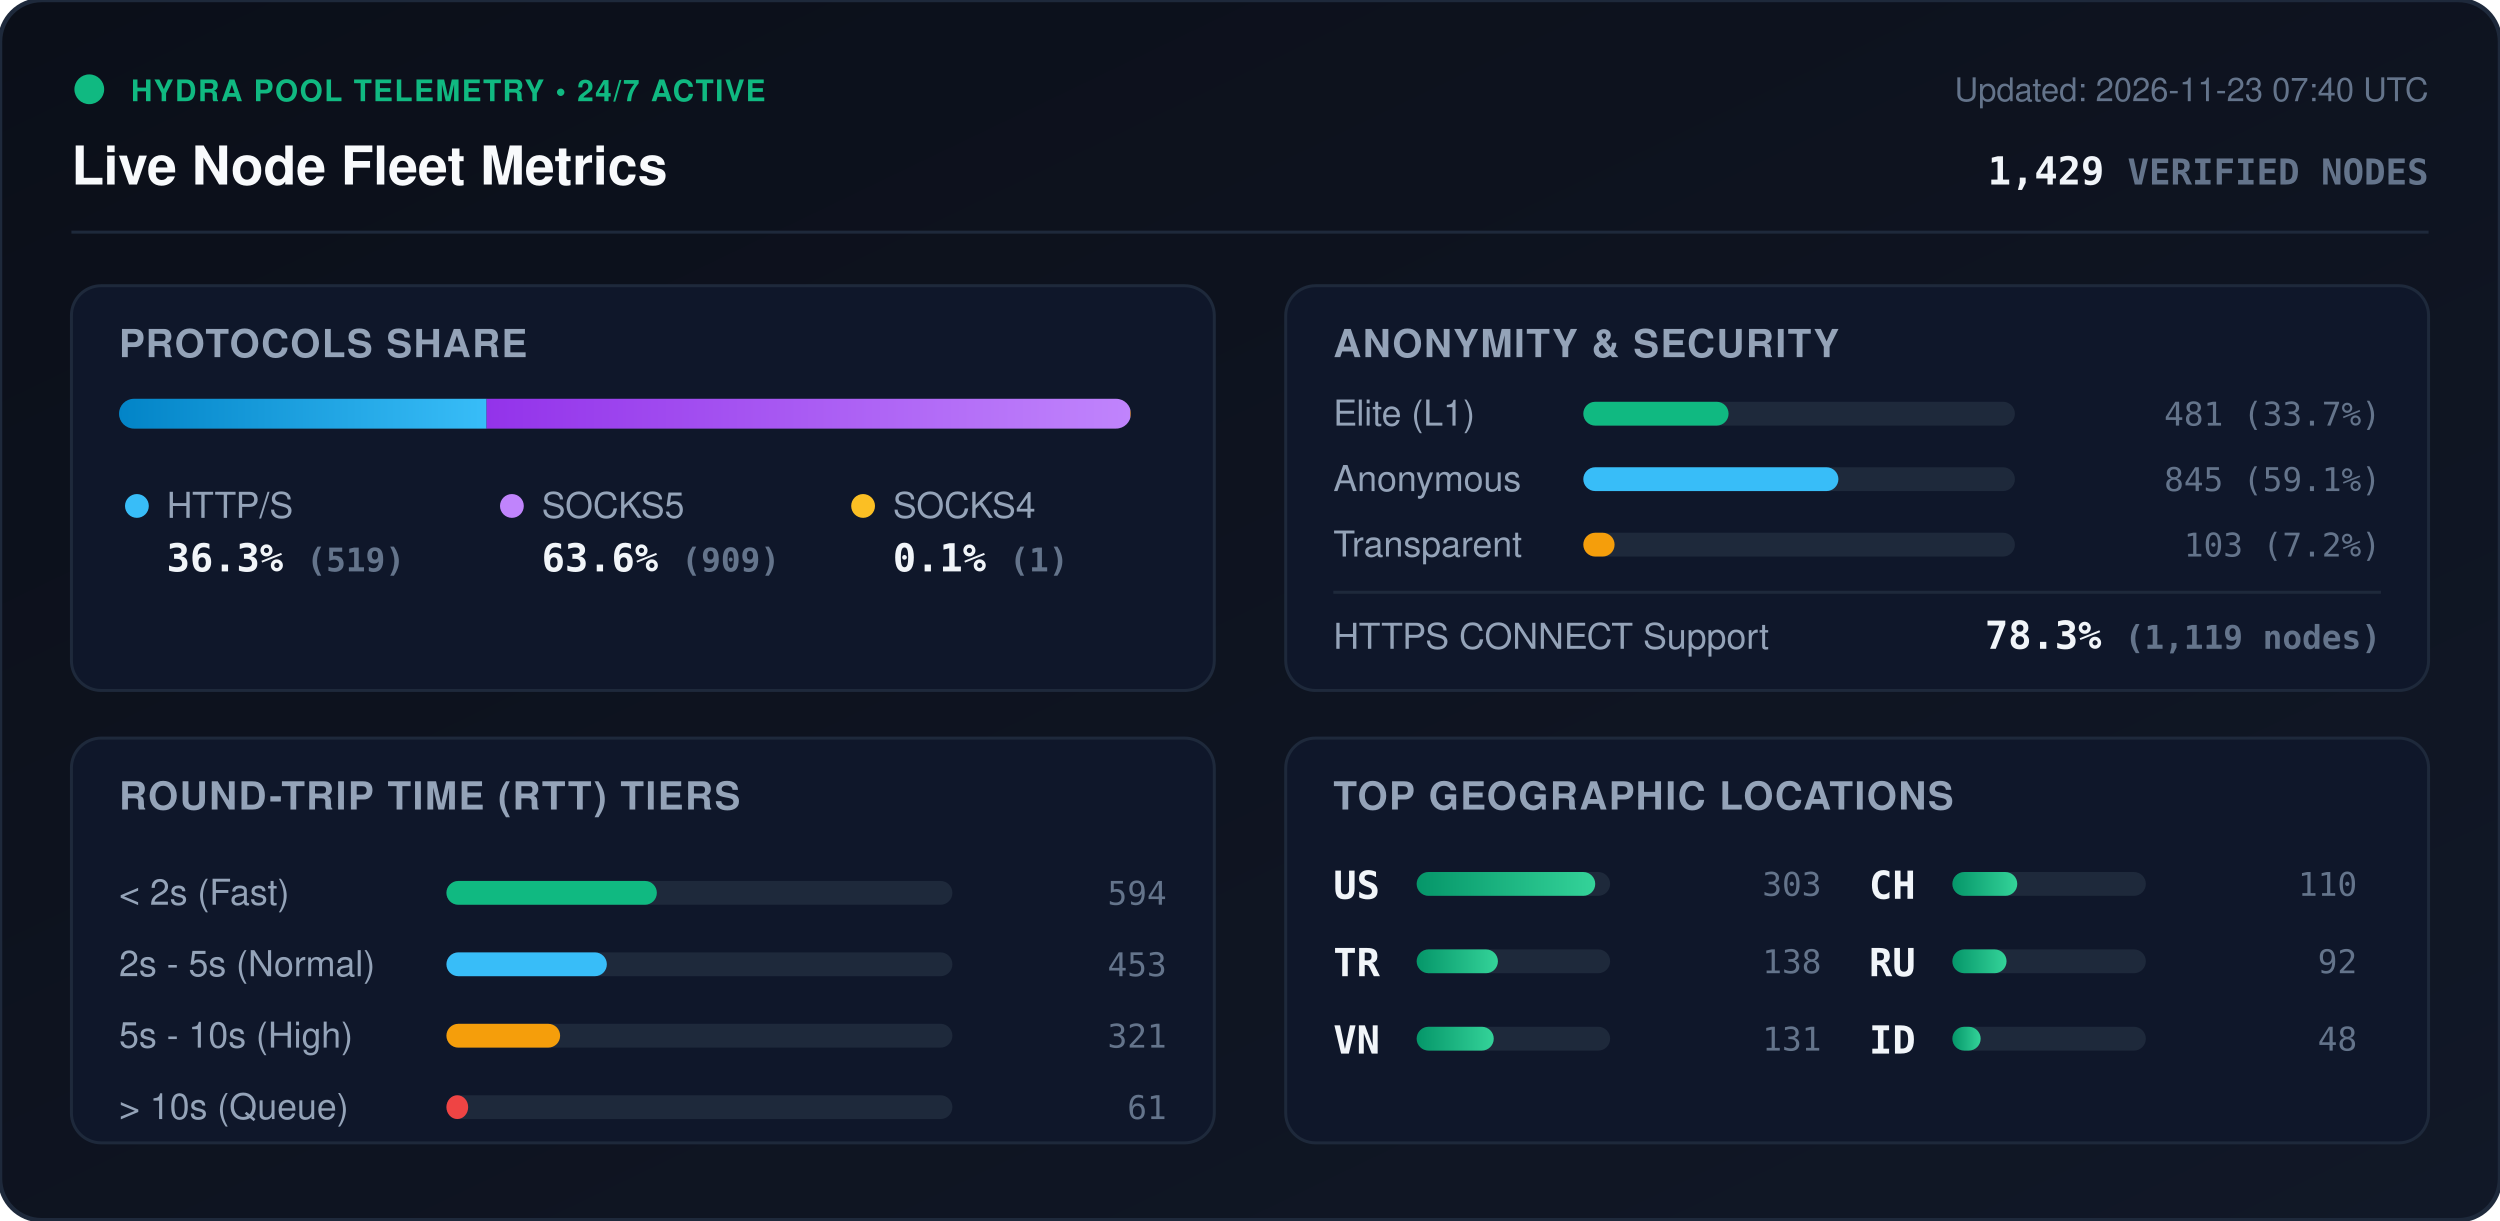
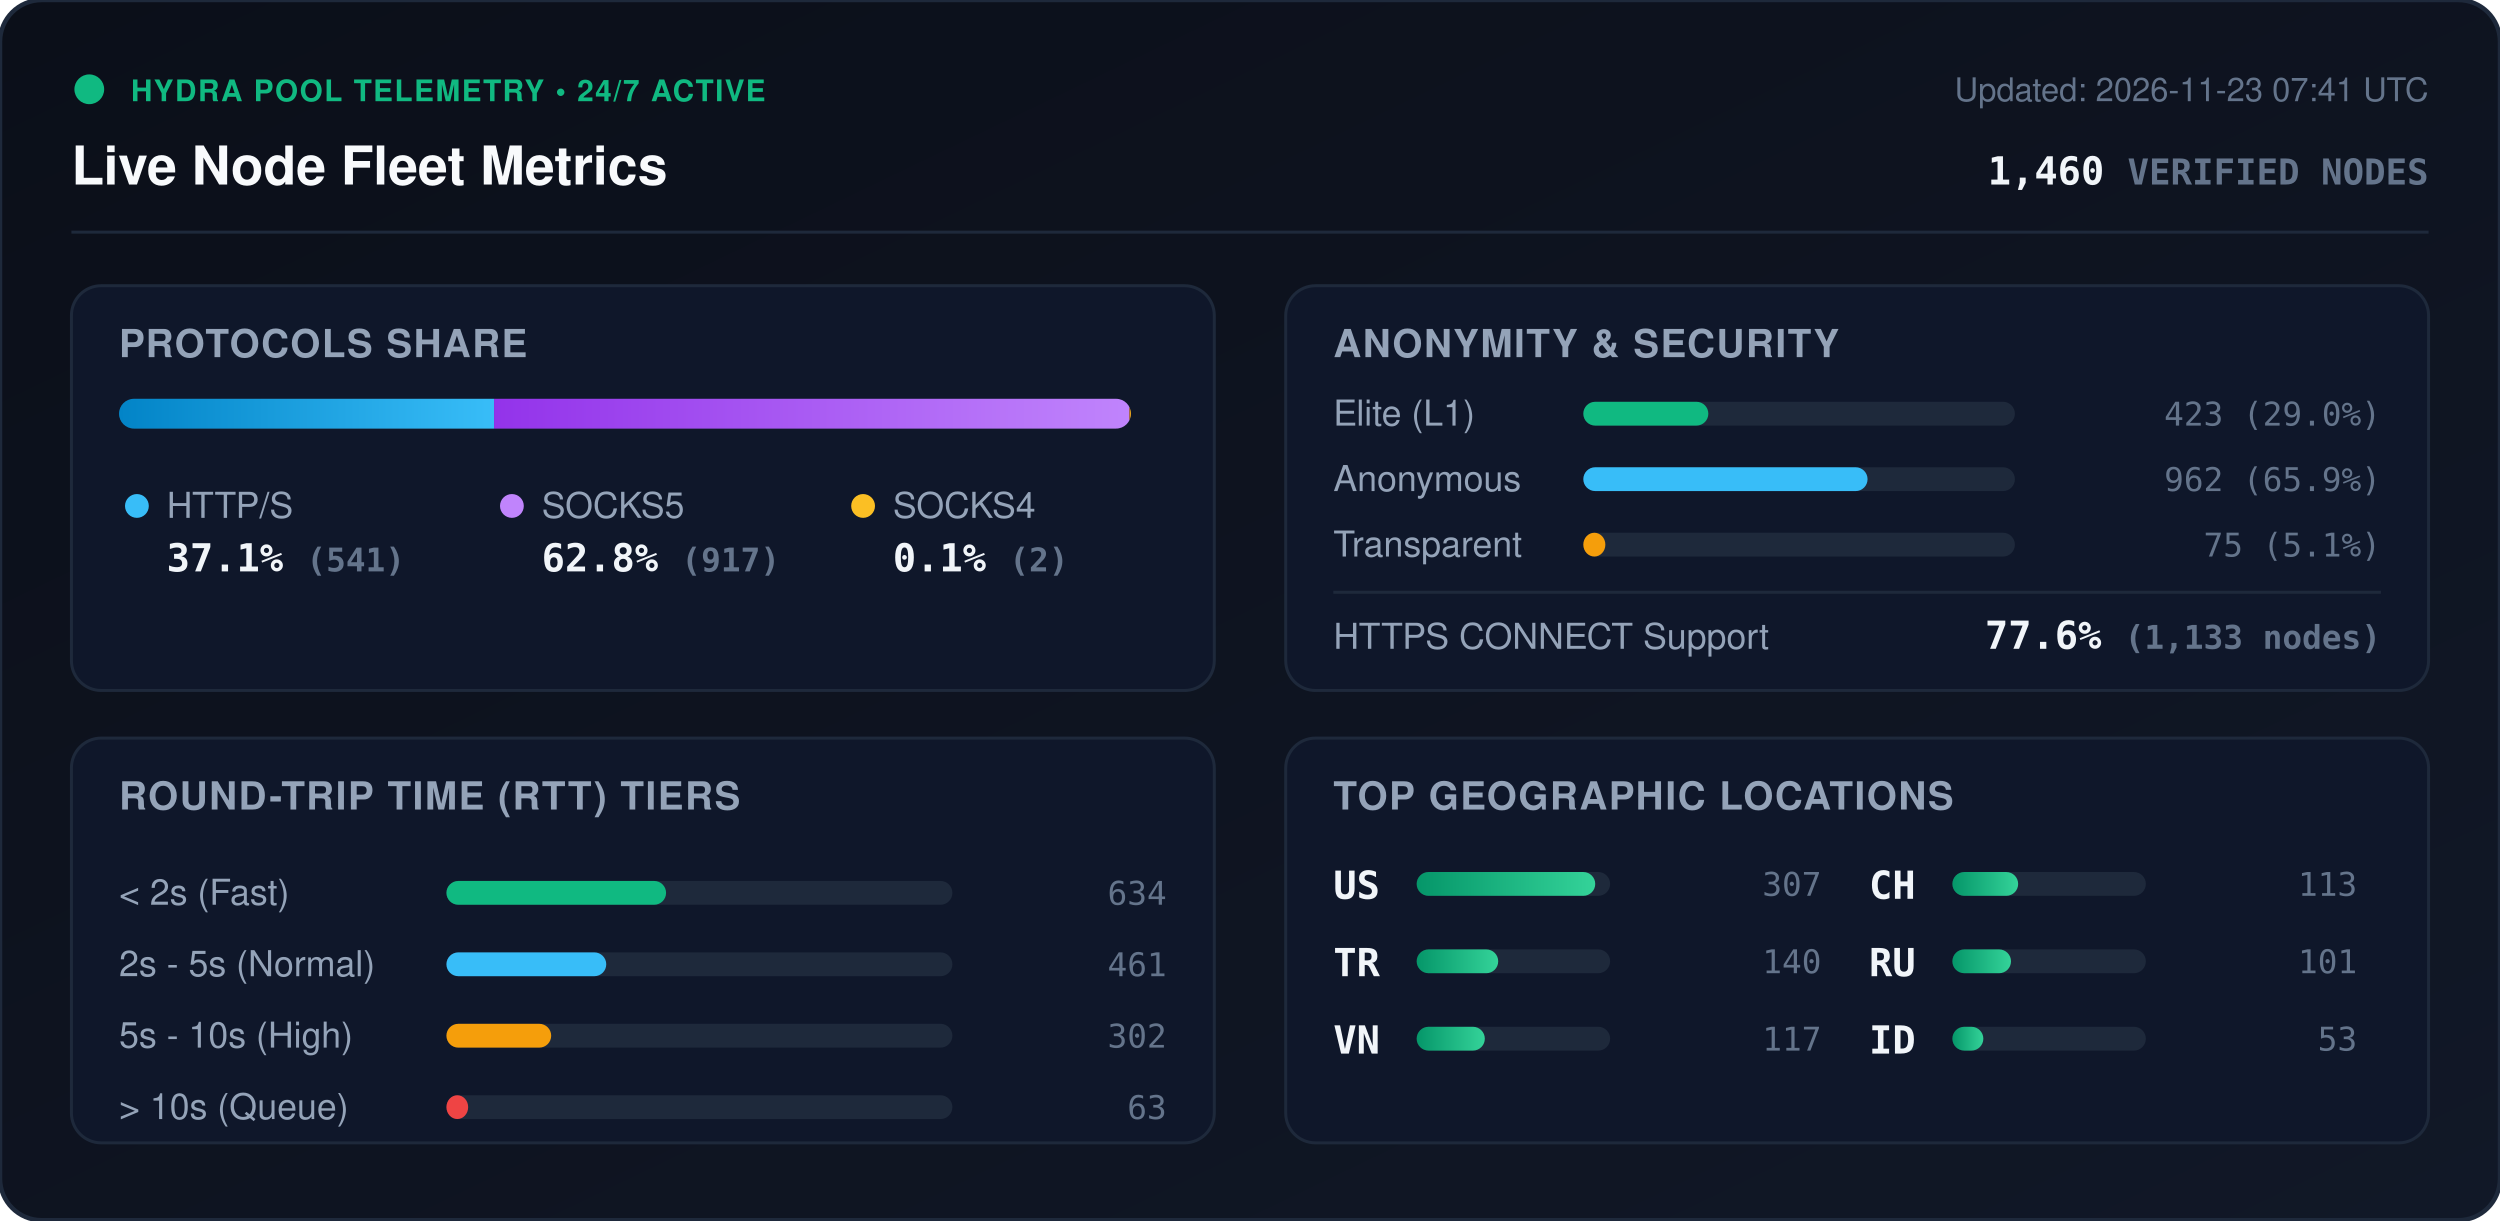
<svg xmlns="http://www.w3.org/2000/svg" viewBox="0 0 840 410" width="840" height="410" style="max-width: 100%; height: auto;">
  <defs>
    <linearGradient id="bg" x1="0%" y1="0%" x2="100%" y2="100%">
      <stop offset="0%" stop-color="#0b0f19" />
      <stop offset="100%" stop-color="#111827" />
    </linearGradient>
    <linearGradient id="bar-http" x1="0%" y1="0%" x2="100%" y2="0%">
      <stop offset="0%" stop-color="#0284c7" />
      <stop offset="100%" stop-color="#38bdf8" />
    </linearGradient>
    <linearGradient id="bar-socks5" x1="0%" y1="0%" x2="100%" y2="0%">
      <stop offset="0%" stop-color="#9333ea" />
      <stop offset="100%" stop-color="#c084fc" />
    </linearGradient>
    <linearGradient id="bar-socks4" x1="0%" y1="0%" x2="100%" y2="0%">
      <stop offset="0%" stop-color="#d97706" />
      <stop offset="100%" stop-color="#fbbf24" />
    </linearGradient>
    <linearGradient id="bar-green" x1="0%" y1="0%" x2="100%" y2="0%">
      <stop offset="0%" stop-color="#059669" />
      <stop offset="100%" stop-color="#34d399" />
    </linearGradient>
    <clipPath id="prog-track-clip">
      <rect width="340.0" height="10" rx="5" />
    </clipPath>
    <style>
      .title { font: 700 18px -apple-system, BlinkMacSystemFont, 'Segoe UI', Helvetica, Arial, sans-serif; fill: #f8fafc; }
      .sub { font: 500 11px -apple-system, BlinkMacSystemFont, 'Segoe UI', Helvetica, Arial, sans-serif; fill: #64748b; }
      .section-hdr { font: 600 13px -apple-system, BlinkMacSystemFont, 'Segoe UI', Helvetica, Arial, sans-serif; fill: #94a3b8; letter-spacing: 0.5px; }
      .metric-val { font: 700 13px -apple-system, BlinkMacSystemFont, 'Segoe UI', Helvetica, Arial, sans-serif; fill: #f1f5f9; }
      .metric-lbl { font: 500 12px -apple-system, BlinkMacSystemFont, 'Segoe UI', Helvetica, Arial, sans-serif; fill: #94a3b8; }
      .badge-txt { font: 700 10px -apple-system, BlinkMacSystemFont, 'Segoe UI', Helvetica, Arial, sans-serif; fill: #10b981; letter-spacing: 0.5px; }
      .mono { font-family: ui-monospace, SFMono-Regular, Menlo, Monaco, Consolas, monospace; }
      .pulse { animation: beacon 2s infinite ease-in-out; }
      @keyframes beacon { 0%, 100% { opacity: 1; } 50% { opacity: 0.35; } }
    </style>
  </defs>
  <rect width="840" height="410" rx="14" fill="url(#bg)" stroke="#1e293b" stroke-width="1.5" />
  <g transform="translate(24, 24)">
    <circle cx="6" cy="6" r="5" fill="#10b981" class="pulse" />
    <text x="20" y="10" class="badge-txt">HYDRA POOL TELEMETRY • 24/7 ACTIVE</text>
    <text x="0" y="38" class="title">Live Node Fleet Metrics</text>
-     <text x="792" y="10" text-anchor="end" class="sub">Updated: 2026-11-23 07:40 UTC</text>
-     <text x="792" y="38" text-anchor="end" class="metric-val mono" fill="#38bdf8">1,429 <tspan font-size="12" fill="#64748b">VERIFIED NODES</tspan>
+     <text x="792" y="10" text-anchor="end" class="sub">Updated: 2026-11-23 07:41 UTC</text>
+     <text x="792" y="38" text-anchor="end" class="metric-val mono" fill="#38bdf8">1,460 <tspan font-size="12" fill="#64748b">VERIFIED NODES</tspan>
    </text>
  </g>
  <line x1="24" y1="78" x2="816" y2="78" stroke="#1e293b" stroke-width="1" />
  <g transform="translate(24, 96)">
    <rect width="384" height="136" rx="10" fill="#0f172a" stroke="#1e293b" />
    <text x="16" y="24" class="section-hdr">PROTOCOLS SHARE</text>
    <g transform="translate(16, 38)">
      <rect width="340.0" height="10" rx="5" fill="#1e293b" />
      <g clip-path="url(#prog-track-clip)">
-         <rect x="0" width="123.5" height="10" fill="url(#bar-http)" />
-         <rect x="123.5" width="216.3" height="10" fill="url(#bar-socks5)" />
-         <rect x="339.8" width="0.2" height="10" fill="url(#bar-socks4)" />
+         <rect x="0" width="126.0" height="10" fill="url(#bar-http)" />
+         <rect x="126.0" width="213.5" height="10" fill="url(#bar-socks5)" />
+         <rect x="339.5" width="0.5" height="10" fill="url(#bar-socks4)" />
      </g>
    </g>
    <g transform="translate(16, 68)">
      <circle cx="6" cy="6" r="4" fill="#38bdf8" />
      <text x="16" y="10" class="metric-lbl">HTTP/S</text>
-       <text x="16" y="28" class="metric-val mono">36.3% <tspan font-size="11" fill="#64748b">(519)</tspan>
+       <text x="16" y="28" class="metric-val mono">37.1% <tspan font-size="11" fill="#64748b">(541)</tspan>
      </text>
      <circle cx="132" cy="6" r="4" fill="#c084fc" />
      <text x="142" y="10" class="metric-lbl">SOCKS5</text>
-       <text x="142" y="28" class="metric-val mono">63.6% <tspan font-size="11" fill="#64748b">(909)</tspan>
+       <text x="142" y="28" class="metric-val mono">62.8% <tspan font-size="11" fill="#64748b">(917)</tspan>
      </text>
      <circle cx="250" cy="6" r="4" fill="#fbbf24" />
      <text x="260" y="10" class="metric-lbl">SOCKS4</text>
-       <text x="260" y="28" class="metric-val mono">0.1% <tspan font-size="11" fill="#64748b">(1)</tspan>
+       <text x="260" y="28" class="metric-val mono">0.1% <tspan font-size="11" fill="#64748b">(2)</tspan>
      </text>
    </g>
  </g>
  <g transform="translate(432, 96)">
    <rect width="384" height="136" rx="10" fill="#0f172a" stroke="#1e293b" />
    <text x="16" y="24" class="section-hdr">ANONYMITY &amp; SECURITY</text>
    <text x="16" y="47" class="metric-lbl">Elite (L1)</text>
    <rect x="100" y="39" width="145.0" height="8" rx="4" fill="#1e293b" />
-     <rect x="100" y="39" width="48.8" height="8" rx="4" fill="#10b981" />
-     <text x="368" y="47" text-anchor="end" class="mono sub" fill="#e2e8f0">481 (33.7%)</text>
+     <rect x="100" y="39" width="42.0" height="8" rx="4" fill="#10b981" />
+     <text x="368" y="47" text-anchor="end" class="mono sub" fill="#e2e8f0">423 (29.0%)</text>
    <text x="16" y="69" class="metric-lbl">Anonymous</text>
    <rect x="100" y="61" width="145.0" height="8" rx="4" fill="#1e293b" />
-     <rect x="100" y="61" width="85.7" height="8" rx="4" fill="#38bdf8" />
-     <text x="368" y="69" text-anchor="end" class="mono sub" fill="#e2e8f0">845 (59.1%)</text>
+     <rect x="100" y="61" width="95.5" height="8" rx="4" fill="#38bdf8" />
+     <text x="368" y="69" text-anchor="end" class="mono sub" fill="#e2e8f0">962 (65.9%)</text>
    <text x="16" y="91" class="metric-lbl">Transparent</text>
    <rect x="100" y="83" width="145.0" height="8" rx="4" fill="#1e293b" />
-     <rect x="100" y="83" width="10.5" height="8" rx="4" fill="#f59e0b" />
-     <text x="368" y="91" text-anchor="end" class="mono sub" fill="#e2e8f0">103 (7.2%)</text>
+     <rect x="100" y="83" width="7.4" height="8" rx="4" fill="#f59e0b" />
+     <text x="368" y="91" text-anchor="end" class="mono sub" fill="#e2e8f0">75 (5.1%)</text>
    <line x1="16" y1="103" x2="368" y2="103" stroke="#1e293b" stroke-width="1" />
    <text x="16" y="122" class="metric-lbl">HTTPS CONNECT Support</text>
-     <text x="368" y="122" text-anchor="end" class="metric-val mono" fill="#34d399">78.3% <tspan font-size="11" fill="#64748b">(1,119 nodes)</tspan>
+     <text x="368" y="122" text-anchor="end" class="metric-val mono" fill="#34d399">77.6% <tspan font-size="11" fill="#64748b">(1,133 nodes)</tspan>
    </text>
  </g>
  <g transform="translate(24, 248)">
    <rect width="384" height="136" rx="10" fill="#0f172a" stroke="#1e293b" />
    <text x="16" y="24" class="section-hdr">ROUND-TRIP TIME (RTT) TIERS</text>
    <g transform="translate(16, 42)">
      <text x="0" y="14" class="metric-lbl">&lt; 2s (Fast)</text>
      <rect x="110" y="6" width="170" height="8" rx="4" fill="#1e293b" />
-       <rect x="110" y="6" width="70.7" height="8" rx="4" fill="#10b981" />
-       <text x="352" y="14" text-anchor="end" class="mono sub">594</text>
+       <rect x="110" y="6" width="73.8" height="8" rx="4" fill="#10b981" />
+       <text x="352" y="14" text-anchor="end" class="mono sub">634</text>
      <text x="0" y="38" class="metric-lbl">2s - 5s (Normal)</text>
      <rect x="110" y="30" width="170" height="8" rx="4" fill="#1e293b" />
-       <rect x="110" y="30" width="53.9" height="8" rx="4" fill="#38bdf8" />
-       <text x="352" y="38" text-anchor="end" class="mono sub">453</text>
+       <rect x="110" y="30" width="53.7" height="8" rx="4" fill="#38bdf8" />
+       <text x="352" y="38" text-anchor="end" class="mono sub">461</text>
      <text x="0" y="62" class="metric-lbl">5s - 10s (High)</text>
      <rect x="110" y="54" width="170" height="8" rx="4" fill="#1e293b" />
-       <rect x="110" y="54" width="38.2" height="8" rx="4" fill="#f59e0b" />
-       <text x="352" y="62" text-anchor="end" class="mono sub">321</text>
+       <rect x="110" y="54" width="35.2" height="8" rx="4" fill="#f59e0b" />
+       <text x="352" y="62" text-anchor="end" class="mono sub">302</text>
      <text x="0" y="86" class="metric-lbl">&gt; 10s (Queue)</text>
      <rect x="110" y="78" width="170" height="8" rx="4" fill="#1e293b" />
      <rect x="110" y="78" width="7.3" height="8" rx="4" fill="#ef4444" />
-       <text x="352" y="86" text-anchor="end" class="mono sub">61</text>
+       <text x="352" y="86" text-anchor="end" class="mono sub">63</text>
    </g>
  </g>
  <g transform="translate(432, 248)">
    <rect width="384" height="136" rx="10" fill="#0f172a" stroke="#1e293b" />
    <text x="16" y="24" class="section-hdr">TOP GEOGRAPHIC LOCATIONS</text>
    <g transform="translate(16, 42)">
      <g transform="translate(0, 0)">
        <text x="0" y="12" class="mono metric-val" font-size="12">US</text>
        <rect x="28" y="3" width="65" height="8" rx="4" fill="#1e293b" />
        <rect x="28" y="3" width="60.0" height="8" rx="4" fill="url(#bar-green)" />
-         <text x="164" y="11" text-anchor="end" class="mono sub">303</text>
+         <text x="164" y="11" text-anchor="end" class="mono sub">307</text>
      </g>
      <g transform="translate(0, 26)">
        <text x="0" y="12" class="mono metric-val" font-size="12">TR</text>
        <rect x="28" y="3" width="65" height="8" rx="4" fill="#1e293b" />
-         <rect x="28" y="3" width="27.3" height="8" rx="4" fill="url(#bar-green)" />
-         <text x="164" y="11" text-anchor="end" class="mono sub">138</text>
+         <rect x="28" y="3" width="27.4" height="8" rx="4" fill="url(#bar-green)" />
+         <text x="164" y="11" text-anchor="end" class="mono sub">140</text>
      </g>
      <g transform="translate(0, 52)">
        <text x="0" y="12" class="mono metric-val" font-size="12">VN</text>
        <rect x="28" y="3" width="65" height="8" rx="4" fill="#1e293b" />
-         <rect x="28" y="3" width="25.9" height="8" rx="4" fill="url(#bar-green)" />
-         <text x="164" y="11" text-anchor="end" class="mono sub">131</text>
+         <rect x="28" y="3" width="22.9" height="8" rx="4" fill="url(#bar-green)" />
+         <text x="164" y="11" text-anchor="end" class="mono sub">117</text>
      </g>
      <g transform="translate(180, 0)">
        <text x="0" y="12" class="mono metric-val" font-size="12">CH</text>
        <rect x="28" y="3" width="65" height="8" rx="4" fill="#1e293b" />
-         <rect x="28" y="3" width="21.8" height="8" rx="4" fill="url(#bar-green)" />
-         <text x="164" y="11" text-anchor="end" class="mono sub">110</text>
+         <rect x="28" y="3" width="22.1" height="8" rx="4" fill="url(#bar-green)" />
+         <text x="164" y="11" text-anchor="end" class="mono sub">113</text>
      </g>
      <g transform="translate(180, 26)">
        <text x="0" y="12" class="mono metric-val" font-size="12">RU</text>
        <rect x="28" y="3" width="65" height="8" rx="4" fill="#1e293b" />
-         <rect x="28" y="3" width="18.2" height="8" rx="4" fill="url(#bar-green)" />
-         <text x="164" y="11" text-anchor="end" class="mono sub">92</text>
+         <rect x="28" y="3" width="19.7" height="8" rx="4" fill="url(#bar-green)" />
+         <text x="164" y="11" text-anchor="end" class="mono sub">101</text>
      </g>
      <g transform="translate(180, 52)">
        <text x="0" y="12" class="mono metric-val" font-size="12">ID</text>
        <rect x="28" y="3" width="65" height="8" rx="4" fill="#1e293b" />
-         <rect x="28" y="3" width="9.5" height="8" rx="4" fill="url(#bar-green)" />
-         <text x="164" y="11" text-anchor="end" class="mono sub">48</text>
+         <rect x="28" y="3" width="10.4" height="8" rx="4" fill="url(#bar-green)" />
+         <text x="164" y="11" text-anchor="end" class="mono sub">53</text>
      </g>
    </g>
  </g>
</svg>
